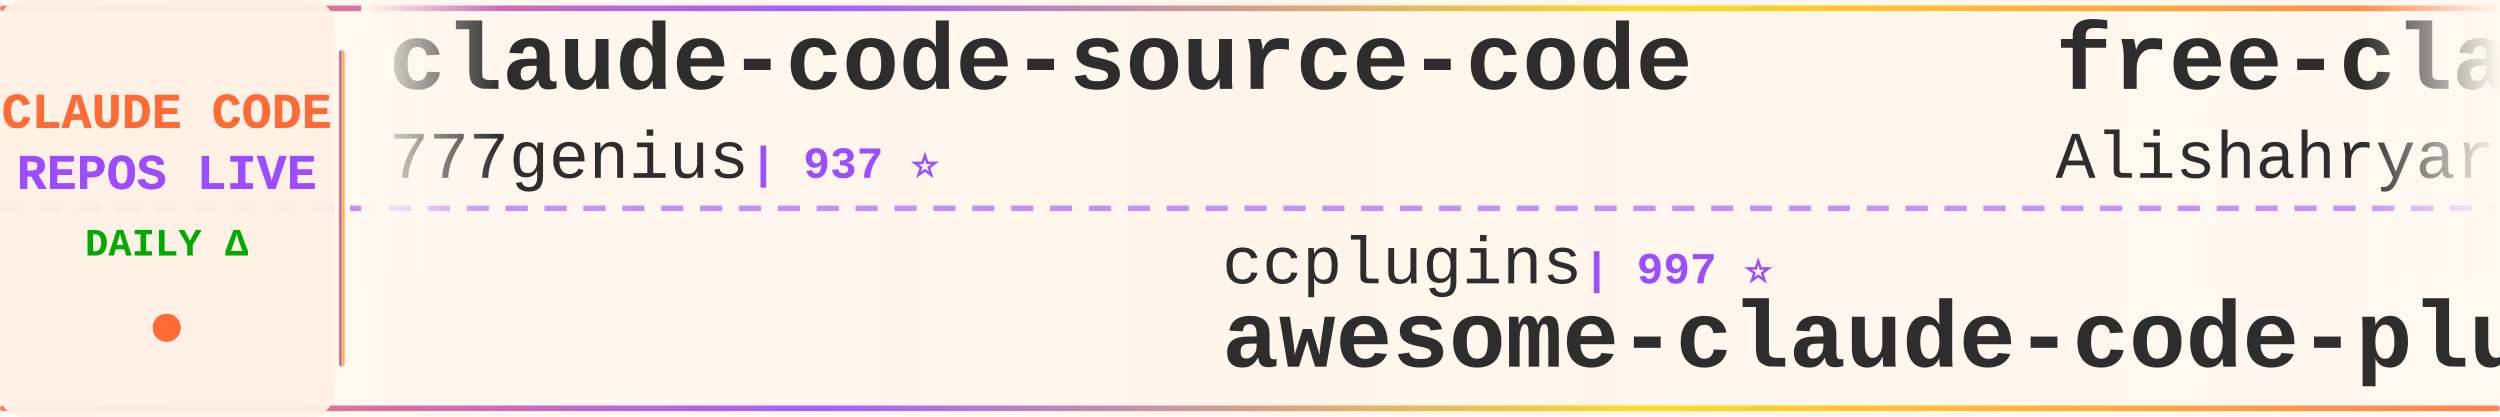
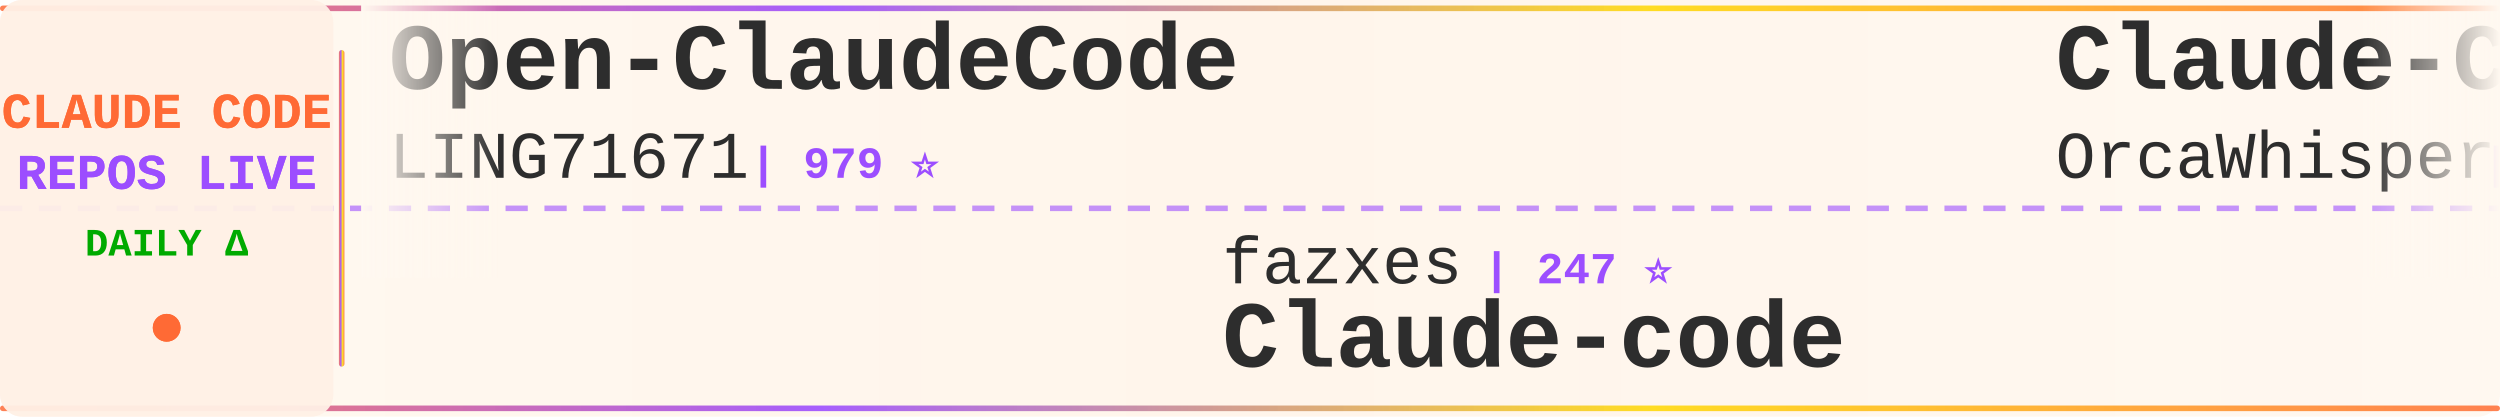
<svg xmlns="http://www.w3.org/2000/svg" width="900" height="150">
  <defs>
    <linearGradient id="tickerBg" x1="0%" y1="0%" x2="100%" y2="0%">
      <stop offset="0%" style="stop-color:#fff8f0;stop-opacity:0.98" />
      <stop offset="50%" style="stop-color:#fff5eb;stop-opacity:1" />
      <stop offset="100%" style="stop-color:#fff8f0;stop-opacity:0.98" />
    </linearGradient>
    <linearGradient id="borderGrad" x1="0%" y1="0%" x2="100%" y2="0%">
      <stop offset="0%" style="stop-color:#FF6B35;stop-opacity:0.85">
        <animate attributeName="stop-opacity" values="0.85;1;0.85" dur="2s" repeatCount="indefinite" />
      </stop>
      <stop offset="33%" style="stop-color:#9C4EFF;stop-opacity:0.9">
        <animate attributeName="stop-opacity" values="0.9;1;0.9" dur="2.2s" repeatCount="indefinite" />
      </stop>
      <stop offset="66%" style="stop-color:#FFD700;stop-opacity:0.85">
        <animate attributeName="stop-opacity" values="0.85;1;0.85" dur="1.8s" repeatCount="indefinite" />
      </stop>
      <stop offset="100%" style="stop-color:#FF6B35;stop-opacity:0.85">
        <animate attributeName="stop-opacity" values="0.85;1;0.85" dur="2s" repeatCount="indefinite" />
      </stop>
    </linearGradient>
    <filter id="textGlow">
      <feGaussianBlur stdDeviation="0.15" result="coloredBlur" />
      <feMerge>
        <feMergeNode in="coloredBlur" />
        <feMergeNode in="SourceGraphic" />
      </feMerge>
    </filter>
    <filter id="metricGlow">
      <feGaussianBlur stdDeviation="0.2" result="coloredBlur" />
      <feMerge>
        <feMergeNode in="coloredBlur" />
        <feMergeNode in="SourceGraphic" />
      </feMerge>
    </filter>
    <linearGradient id="leftFade" x1="0%" y1="0%" x2="100%" y2="0%">
      <stop offset="0%" style="stop-color:#fff8f0;stop-opacity:1" />
      <stop offset="100%" style="stop-color:#fff8f0;stop-opacity:0" />
    </linearGradient>
    <linearGradient id="rightFade" x1="0%" y1="0%" x2="100%" y2="0%">
      <stop offset="0%" style="stop-color:#fff8f0;stop-opacity:0" />
      <stop offset="100%" style="stop-color:#fff8f0;stop-opacity:1" />
    </linearGradient>
  </defs>
  <rect width="900" height="150" fill="url(#tickerBg)" rx="8" />
  <rect x="0" y="2" width="900" height="2" fill="url(#borderGrad)" rx="1" />
  <rect x="0" y="146" width="900" height="2" fill="url(#borderGrad)" rx="1" />
  <line x1="0" y1="75" x2="900" y2="75" stroke="#9C4EFF" stroke-width="2" stroke-dasharray="8 6" opacity="0.6" />
  <rect x="0" y="0" width="120" height="150" fill="#fff0e6" opacity="0.95" rx="8" />
  <text x="60" y="46" font-family="'Courier New', monospace" font-size="18" font-weight="bold" fill="#FF6B35" text-anchor="middle" filter="url(#textGlow)">
    CLAUDE CODE
  </text>
  <text x="60" y="68" font-family="'Courier New', monospace" font-size="18" font-weight="bold" fill="#9C4EFF" text-anchor="middle" filter="url(#textGlow)">
    REPOS LIVE
  </text>
  <text x="60" y="92" font-family="'Courier New', monospace" font-size="14" font-weight="bold" fill="#00aa00" text-anchor="middle">
    DAILY Δ
  </text>
  <circle cx="60" cy="118" r="5" fill="#FF6B35" filter="url(#metricGlow)">
    <animate attributeName="r" values="4;6;4" dur="1.5s" repeatCount="indefinite" />
    <animate attributeName="opacity" values="0.6;1;0.6" dur="1.5s" repeatCount="indefinite" />
  </circle>
  <rect x="122" y="18" width="2" height="114" fill="url(#borderGrad)" rx="1" />
  <clipPath id="tickerClip">
    <rect x="130" y="0" width="770" height="150" />
  </clipPath>
  <g clip-path="url(#tickerClip)">
    <g id="tickerItems">
      <animateTransform attributeName="transform" attributeType="XML" type="translate" from="0 0" to="-3000 0" dur="54s" repeatCount="indefinite" />
      <g transform="translate(0, 0)">
-         <text x="140" y="32" font-family="'Courier New', monospace" font-size="34" font-weight="bold" fill="#2d2d2d">claude-code-source-code</text>
-         <text x="140" y="64" font-family="'Courier New', monospace" font-size="24" font-weight="normal" fill="#2d2d2d" opacity="1.0">777genius</text>
-         <text x="270" y="64" font-family="'Courier New', monospace" font-size="16" font-weight="bold" fill="#9C4EFF"> | 937 ⭐</text>
+         <text x="140" y="32" font-family="'Courier New', monospace" font-size="34" font-weight="bold" fill="#2d2d2d">Open-ClaudeCode</text>
+         <text x="140" y="64" font-family="'Courier New', monospace" font-size="24" font-weight="normal" fill="#2d2d2d" opacity="1.0">LING71671</text>
+         <text x="270" y="64" font-family="'Courier New', monospace" font-size="16" font-weight="bold" fill="#9C4EFF"> | 979 ⭐</text>
      </g>
      <g transform="translate(300, 0)">
-         <text x="140" y="102" font-family="'Courier New', monospace" font-size="24" font-weight="normal" fill="#2d2d2d" opacity="1.0">ccplugins</text>
-         <text x="270" y="102" font-family="'Courier New', monospace" font-size="16" font-weight="bold" fill="#9C4EFF"> | 997 ⭐</text>
-         <text x="140" y="132" font-family="'Courier New', monospace" font-size="34" font-weight="bold" fill="#2d2d2d">awesome-claude-code-plug...</text>
+         <text x="140" y="102" font-family="'Courier New', monospace" font-size="24" font-weight="normal" fill="#2d2d2d" opacity="1.0">fazxes</text>
+         <text x="234" y="102" font-family="'Courier New', monospace" font-size="16" font-weight="bold" fill="#9C4EFF"> | 247 ⭐</text>
+         <text x="140" y="132" font-family="'Courier New', monospace" font-size="34" font-weight="bold" fill="#2d2d2d">Claude-code</text>
      </g>
      <g transform="translate(600, 0)">
-         <text x="140" y="32" font-family="'Courier New', monospace" font-size="34" font-weight="bold" fill="#2d2d2d">free-claude-code</text>
-         <text x="140" y="64" font-family="'Courier New', monospace" font-size="24" font-weight="normal" fill="#2d2d2d" opacity="1.0">Alishahryar1</text>
-         <text x="306" y="64" font-family="'Courier New', monospace" font-size="16" font-weight="bold" fill="#9C4EFF"> | 66.7K ⭐ +35</text>
+         <text x="140" y="32" font-family="'Courier New', monospace" font-size="34" font-weight="bold" fill="#2d2d2d">Claude-Code</text>
+         <text x="140" y="64" font-family="'Courier New', monospace" font-size="24" font-weight="normal" fill="#2d2d2d" opacity="1.0">OrcaWhisper</text>
+         <text x="294" y="64" font-family="'Courier New', monospace" font-size="16" font-weight="bold" fill="#9C4EFF"> | 106 ⭐</text>
      </g>
      <g transform="translate(900, 0)">
-         <text x="140" y="102" font-family="'Courier New', monospace" font-size="24" font-weight="normal" fill="#2d2d2d" opacity="1.0">lintsinghua</text>
-         <text x="294" y="102" font-family="'Courier New', monospace" font-size="16" font-weight="bold" fill="#9C4EFF"> | 4.4K ⭐ +1</text>
-         <text x="140" y="132" font-family="'Courier New', monospace" font-size="34" font-weight="bold" fill="#2d2d2d">claude-code-book</text>
+         <text x="140" y="102" font-family="'Courier New', monospace" font-size="24" font-weight="normal" fill="#2d2d2d" opacity="1.0">JrCx7scC</text>
+         <text x="258" y="102" font-family="'Courier New', monospace" font-size="16" font-weight="bold" fill="#9C4EFF"> | 375 ⭐</text>
+         <text x="140" y="132" font-family="'Courier New', monospace" font-size="34" font-weight="bold" fill="#2d2d2d">claude-code-source</text>
      </g>
      <g transform="translate(1200, 0)">
-         <text x="140" y="32" font-family="'Courier New', monospace" font-size="34" font-weight="bold" fill="#2d2d2d">claude-code-source-code-...</text>
-         <text x="140" y="64" font-family="'Courier New', monospace" font-size="24" font-weight="normal" fill="#2d2d2d" opacity="1.0">ghuntley</text>
-         <text x="258" y="64" font-family="'Courier New', monospace" font-size="16" font-weight="bold" fill="#9C4EFF"> | 989 ⭐</text>
+         <text x="140" y="32" font-family="'Courier New', monospace" font-size="34" font-weight="bold" fill="#2d2d2d">claude-code-analysis</text>
+         <text x="140" y="64" font-family="'Courier New', monospace" font-size="24" font-weight="normal" fill="#2d2d2d" opacity="1.0">liuup</text>
+         <text x="222" y="64" font-family="'Courier New', monospace" font-size="16" font-weight="bold" fill="#9C4EFF"> | 4.1K ⭐</text>
      </g>
      <g transform="translate(1500, 0)">
-         <text x="140" y="102" font-family="'Courier New', monospace" font-size="24" font-weight="normal" fill="#2d2d2d" opacity="1.0">alejandrobalderas</text>
-         <text x="366" y="102" font-family="'Courier New', monospace" font-size="16" font-weight="bold" fill="#9C4EFF"> | 3.0K ⭐</text>
-         <text x="140" y="132" font-family="'Courier New', monospace" font-size="34" font-weight="bold" fill="#2d2d2d">claude-code-from-source</text>
+         <text x="140" y="102" font-family="'Courier New', monospace" font-size="24" font-weight="normal" fill="#2d2d2d" opacity="1.0">centminmod</text>
+         <text x="282" y="102" font-family="'Courier New', monospace" font-size="16" font-weight="bold" fill="#9C4EFF"> | 2.7K ⭐ +1</text>
+         <text x="140" y="132" font-family="'Courier New', monospace" font-size="34" font-weight="bold" fill="#2d2d2d">my-claude-code-setup</text>
      </g>
      <g transform="translate(1800, 0)">
-         <text x="140" y="32" font-family="'Courier New', monospace" font-size="34" font-weight="bold" fill="#2d2d2d">claude-code-source-build</text>
-         <text x="140" y="64" font-family="'Courier New', monospace" font-size="24" font-weight="normal" fill="#2d2d2d" opacity="1.0">andrew-kramer-inno</text>
-         <text x="378" y="64" font-family="'Courier New', monospace" font-size="16" font-weight="bold" fill="#9C4EFF"> | 595 ⭐</text>
+         <text x="140" y="32" font-family="'Courier New', monospace" font-size="34" font-weight="bold" fill="#2d2d2d">everything-claude-code</text>
+         <text x="140" y="64" font-family="'Courier New', monospace" font-size="24" font-weight="normal" fill="#2d2d2d" opacity="1.0">WorldFlowAI</text>
+         <text x="294" y="64" font-family="'Courier New', monospace" font-size="16" font-weight="bold" fill="#9C4EFF"> | 5.9K ⭐ +3</text>
      </g>
      <g transform="translate(2100, 0)">
-         <text x="140" y="102" font-family="'Courier New', monospace" font-size="24" font-weight="normal" fill="#2d2d2d" opacity="1.0">OrcaWhisper</text>
-         <text x="294" y="102" font-family="'Courier New', monospace" font-size="16" font-weight="bold" fill="#9C4EFF"> | 106 ⭐</text>
-         <text x="140" y="132" font-family="'Courier New', monospace" font-size="34" font-weight="bold" fill="#2d2d2d">Claude-Code</text>
+         <text x="140" y="102" font-family="'Courier New', monospace" font-size="24" font-weight="normal" fill="#2d2d2d" opacity="1.0">FlorianBruniaux</text>
+         <text x="342" y="102" font-family="'Courier New', monospace" font-size="16" font-weight="bold" fill="#9C4EFF"> | 6.4K ⭐</text>
+         <text x="140" y="132" font-family="'Courier New', monospace" font-size="34" font-weight="bold" fill="#2d2d2d">claude-code-ultimate-gui...</text>
      </g>
      <g transform="translate(2400, 0)">
-         <text x="140" y="32" font-family="'Courier New', monospace" font-size="34" font-weight="bold" fill="#2d2d2d">arcads-claude-code-mrpai...</text>
-         <text x="140" y="64" font-family="'Courier New', monospace" font-size="24" font-weight="normal" fill="#2d2d2d" opacity="1.0">mrpaidsocial</text>
-         <text x="306" y="64" font-family="'Courier New', monospace" font-size="16" font-weight="bold" fill="#9C4EFF"> | 1.7K ⭐</text>
+         <text x="140" y="32" font-family="'Courier New', monospace" font-size="34" font-weight="bold" fill="#2d2d2d">awesome-claude-code-plug...</text>
+         <text x="140" y="64" font-family="'Courier New', monospace" font-size="24" font-weight="normal" fill="#2d2d2d" opacity="1.0">ccplugins</text>
+         <text x="270" y="64" font-family="'Courier New', monospace" font-size="16" font-weight="bold" fill="#9C4EFF"> | 997 ⭐</text>
      </g>
      <g transform="translate(2700, 0)">
-         <text x="140" y="102" font-family="'Courier New', monospace" font-size="24" font-weight="normal" fill="#2d2d2d" opacity="1.0">repowise-dev</text>
-         <text x="306" y="102" font-family="'Courier New', monospace" font-size="16" font-weight="bold" fill="#9C4EFF"> | 1.2K ⭐</text>
-         <text x="140" y="132" font-family="'Courier New', monospace" font-size="34" font-weight="bold" fill="#2d2d2d">claude-code-prompts</text>
+         <text x="140" y="102" font-family="'Courier New', monospace" font-size="24" font-weight="normal" fill="#2d2d2d" opacity="1.0">Pimzino</text>
+         <text x="246" y="102" font-family="'Courier New', monospace" font-size="16" font-weight="bold" fill="#9C4EFF"> | 3.9K ⭐</text>
+         <text x="140" y="132" font-family="'Courier New', monospace" font-size="34" font-weight="bold" fill="#2d2d2d">claude-code-spec-workflo...</text>
      </g>
      <g transform="translate(3000, 0)">
-         <text x="140" y="32" font-family="'Courier New', monospace" font-size="34" font-weight="bold" fill="#2d2d2d">claude-code-source-code</text>
-         <text x="140" y="64" font-family="'Courier New', monospace" font-size="24" font-weight="normal" fill="#2d2d2d" opacity="1.0">777genius</text>
-         <text x="270" y="64" font-family="'Courier New', monospace" font-size="16" font-weight="bold" fill="#9C4EFF"> | 937 ⭐</text>
+         <text x="140" y="32" font-family="'Courier New', monospace" font-size="34" font-weight="bold" fill="#2d2d2d">Open-ClaudeCode</text>
+         <text x="140" y="64" font-family="'Courier New', monospace" font-size="24" font-weight="normal" fill="#2d2d2d" opacity="1.0">LING71671</text>
+         <text x="270" y="64" font-family="'Courier New', monospace" font-size="16" font-weight="bold" fill="#9C4EFF"> | 979 ⭐</text>
      </g>
      <g transform="translate(3300, 0)">
-         <text x="140" y="102" font-family="'Courier New', monospace" font-size="24" font-weight="normal" fill="#2d2d2d" opacity="1.0">ccplugins</text>
-         <text x="270" y="102" font-family="'Courier New', monospace" font-size="16" font-weight="bold" fill="#9C4EFF"> | 997 ⭐</text>
-         <text x="140" y="132" font-family="'Courier New', monospace" font-size="34" font-weight="bold" fill="#2d2d2d">awesome-claude-code-plug...</text>
+         <text x="140" y="102" font-family="'Courier New', monospace" font-size="24" font-weight="normal" fill="#2d2d2d" opacity="1.0">fazxes</text>
+         <text x="234" y="102" font-family="'Courier New', monospace" font-size="16" font-weight="bold" fill="#9C4EFF"> | 247 ⭐</text>
+         <text x="140" y="132" font-family="'Courier New', monospace" font-size="34" font-weight="bold" fill="#2d2d2d">Claude-code</text>
      </g>
      <g transform="translate(3600, 0)">
-         <text x="140" y="32" font-family="'Courier New', monospace" font-size="34" font-weight="bold" fill="#2d2d2d">free-claude-code</text>
-         <text x="140" y="64" font-family="'Courier New', monospace" font-size="24" font-weight="normal" fill="#2d2d2d" opacity="1.0">Alishahryar1</text>
-         <text x="306" y="64" font-family="'Courier New', monospace" font-size="16" font-weight="bold" fill="#9C4EFF"> | 66.7K ⭐ +35</text>
+         <text x="140" y="32" font-family="'Courier New', monospace" font-size="34" font-weight="bold" fill="#2d2d2d">Claude-Code</text>
+         <text x="140" y="64" font-family="'Courier New', monospace" font-size="24" font-weight="normal" fill="#2d2d2d" opacity="1.0">OrcaWhisper</text>
+         <text x="294" y="64" font-family="'Courier New', monospace" font-size="16" font-weight="bold" fill="#9C4EFF"> | 106 ⭐</text>
      </g>
      <g transform="translate(3900, 0)">
-         <text x="140" y="102" font-family="'Courier New', monospace" font-size="24" font-weight="normal" fill="#2d2d2d" opacity="1.0">lintsinghua</text>
-         <text x="294" y="102" font-family="'Courier New', monospace" font-size="16" font-weight="bold" fill="#9C4EFF"> | 4.4K ⭐ +1</text>
-         <text x="140" y="132" font-family="'Courier New', monospace" font-size="34" font-weight="bold" fill="#2d2d2d">claude-code-book</text>
+         <text x="140" y="102" font-family="'Courier New', monospace" font-size="24" font-weight="normal" fill="#2d2d2d" opacity="1.0">JrCx7scC</text>
+         <text x="258" y="102" font-family="'Courier New', monospace" font-size="16" font-weight="bold" fill="#9C4EFF"> | 375 ⭐</text>
+         <text x="140" y="132" font-family="'Courier New', monospace" font-size="34" font-weight="bold" fill="#2d2d2d">claude-code-source</text>
      </g>
    </g>
  </g>
  <rect x="130" y="0" width="50" height="100" fill="url(#leftFade)" />
  <rect x="850" y="0" width="50" height="100" fill="url(#rightFade)" />
</svg>
